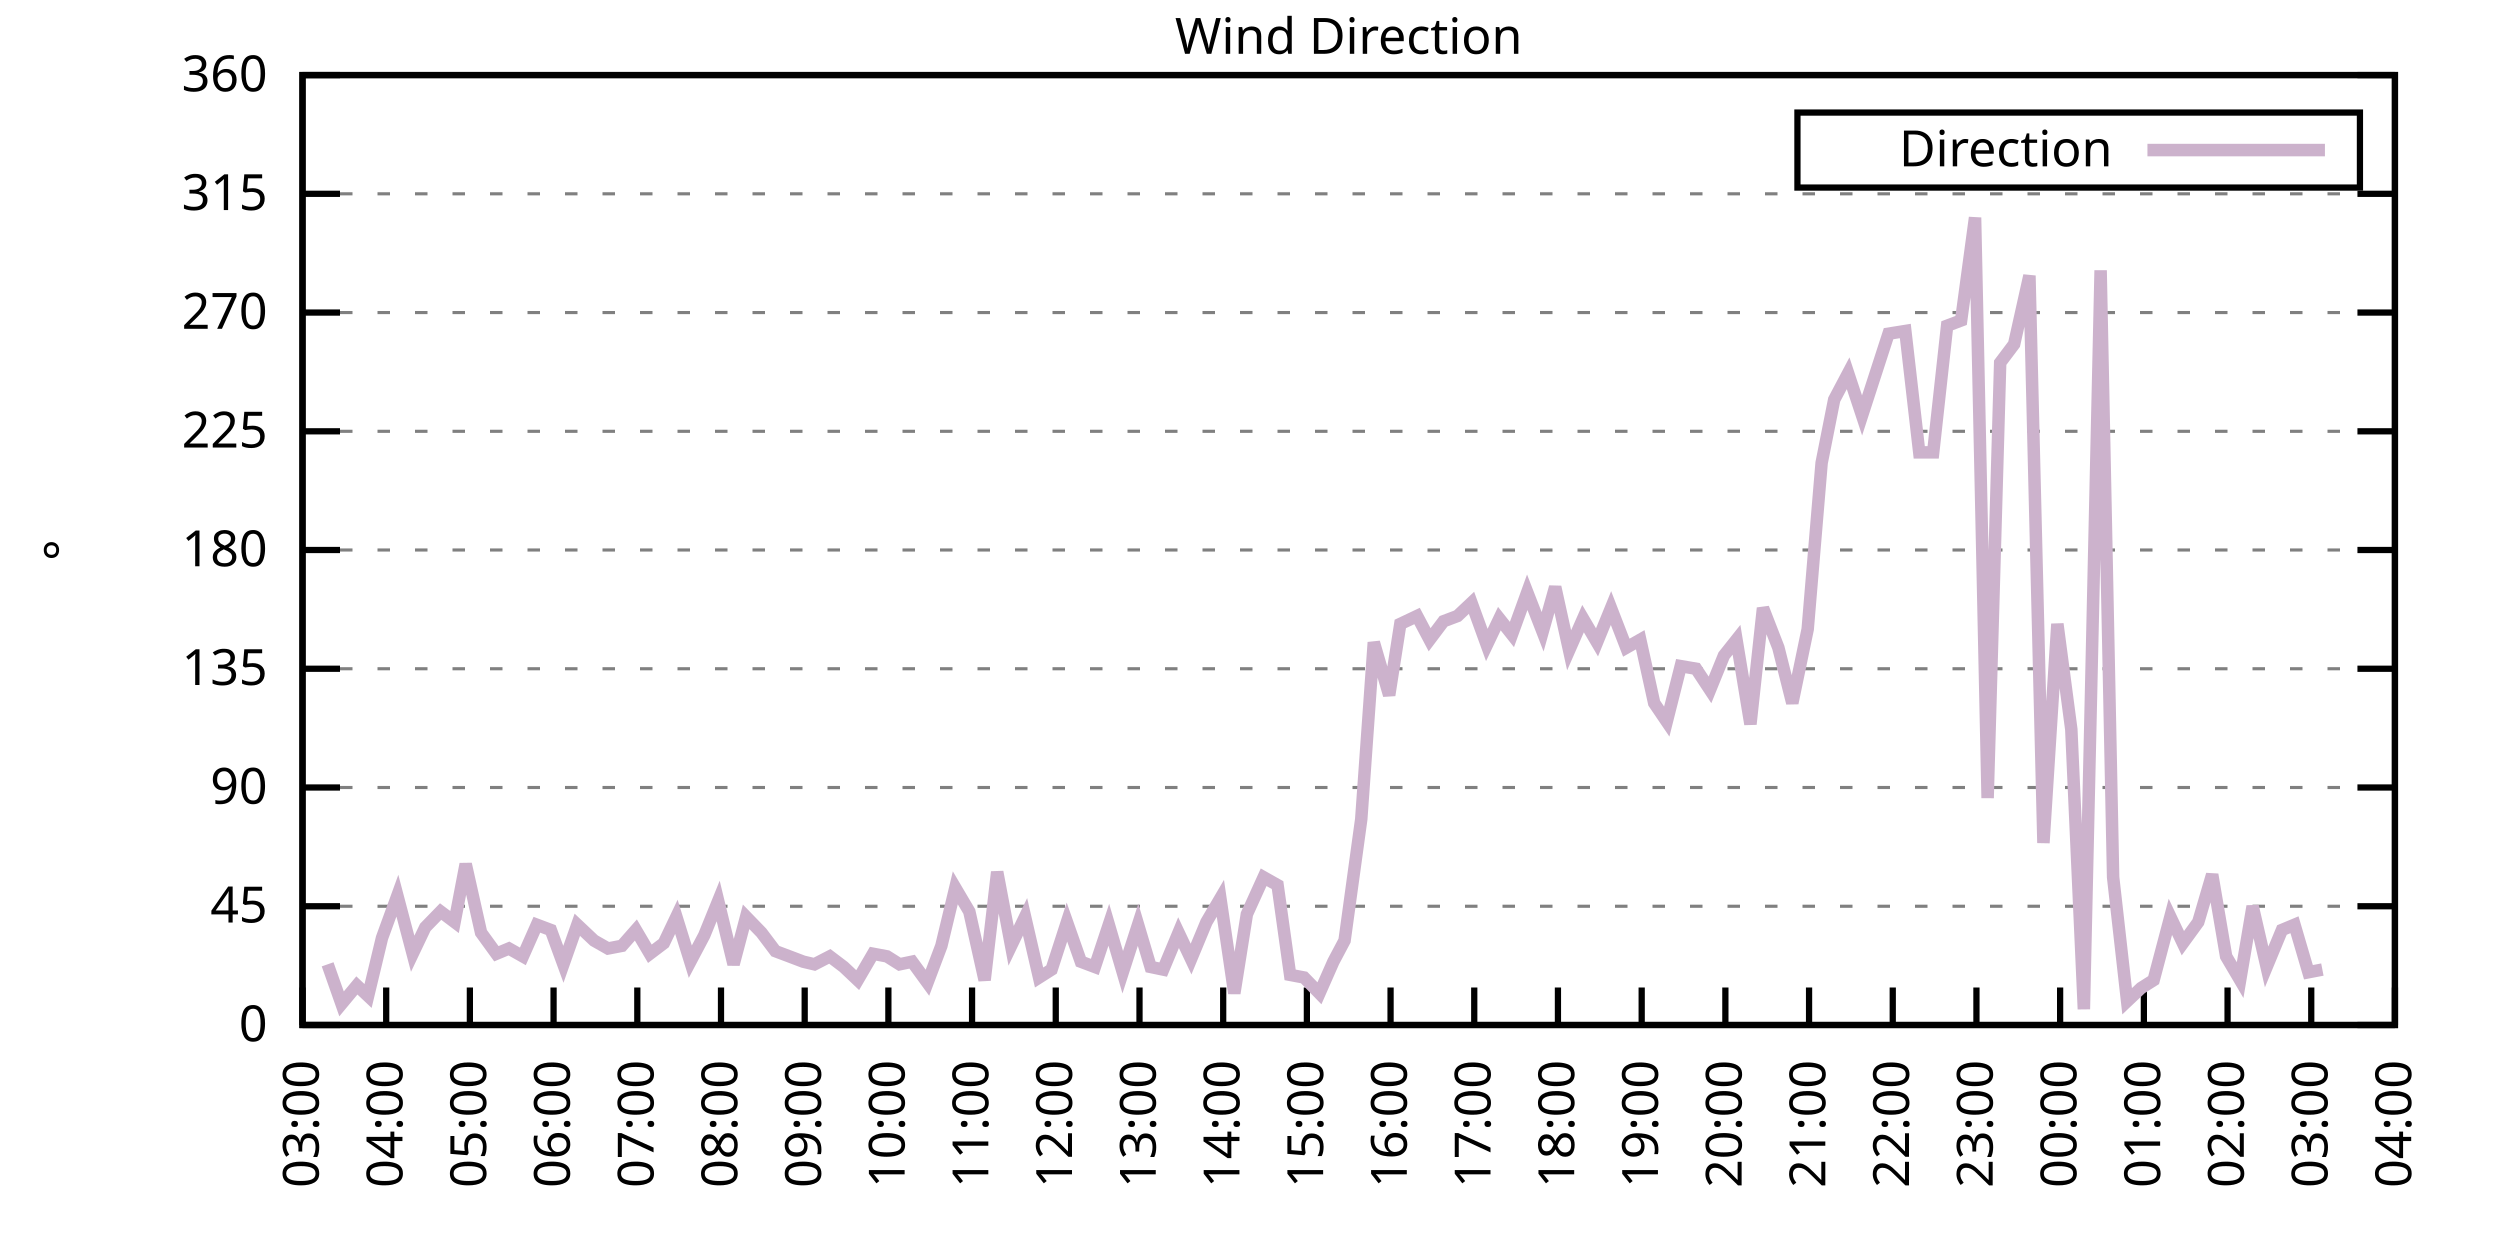
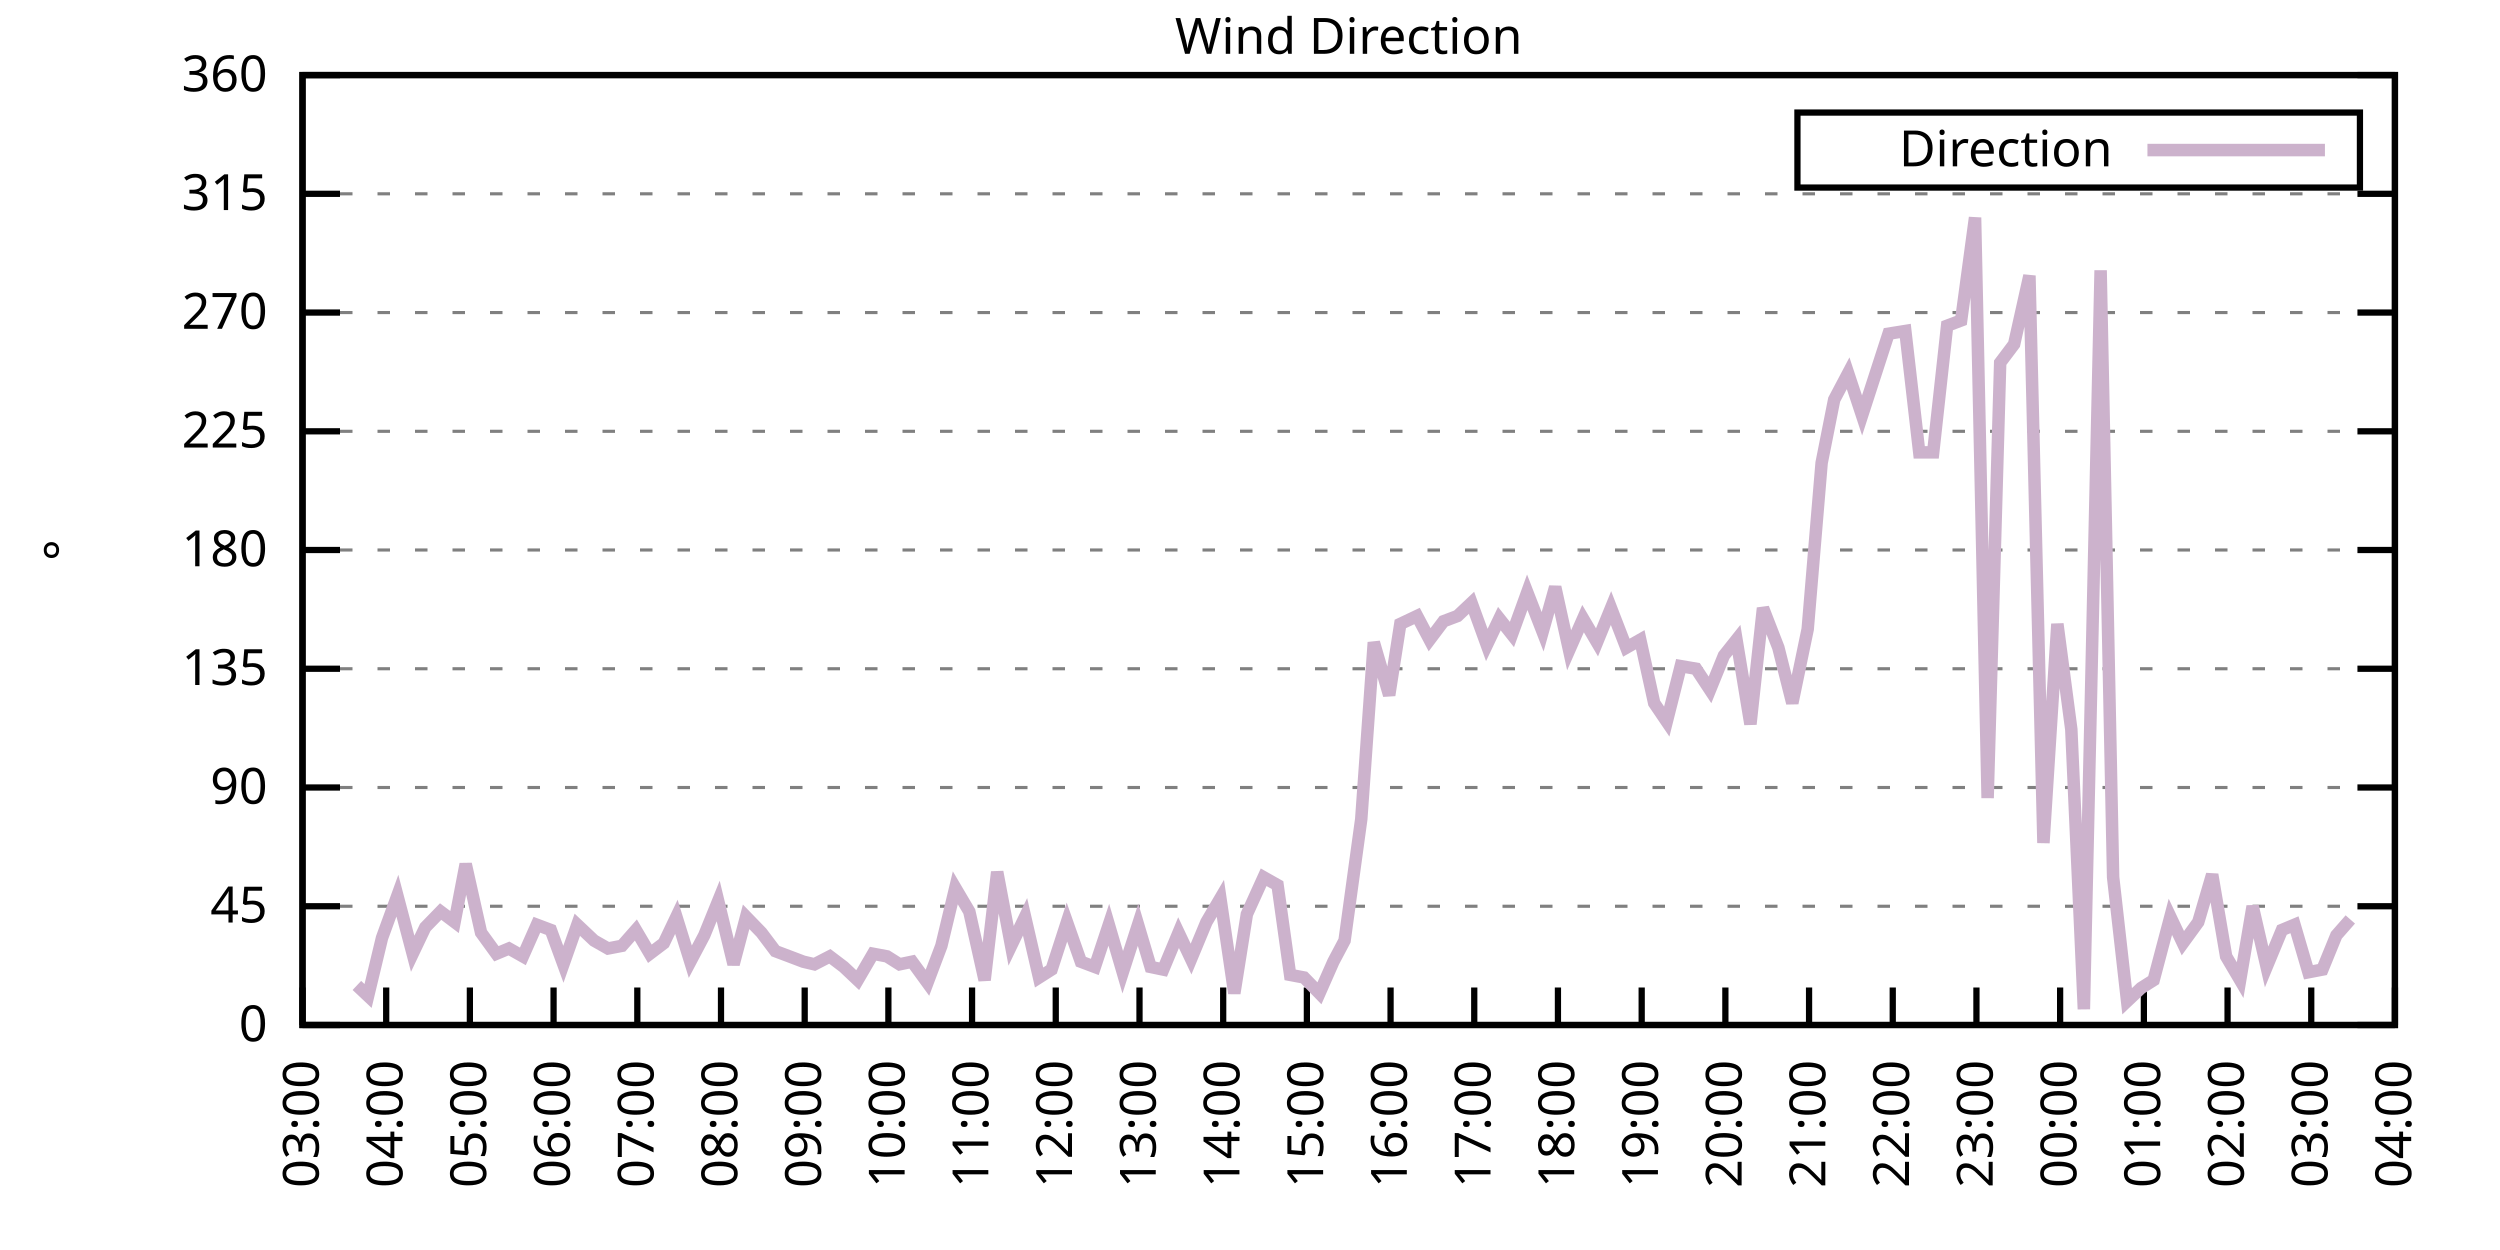
<svg xmlns="http://www.w3.org/2000/svg" xmlns:xlink="http://www.w3.org/1999/xlink" width="400" height="200" viewBox="0 0 400 200">
  <g id="gnuplot_canvas">
    <rect x="0" y="0" width="400" height="200" fill="none" />
    <defs>
      <circle id="gpDot" r="0.5" stroke-width="0.5" stroke="currentColor" />
      <path id="gpPt0" stroke-width="0.333" stroke="currentColor" d="M-1,0 h2 M0,-1 v2" />
      <path id="gpPt1" stroke-width="0.333" stroke="currentColor" d="M-1,-1 L1,1 M1,-1 L-1,1" />
      <path id="gpPt2" stroke-width="0.333" stroke="currentColor" d="M-1,0 L1,0 M0,-1 L0,1 M-1,-1 L1,1 M-1,1 L1,-1" />
      <rect id="gpPt3" stroke-width="0.333" stroke="currentColor" x="-1" y="-1" width="2" height="2" />
      <rect id="gpPt4" stroke-width="0.333" stroke="currentColor" fill="currentColor" x="-1" y="-1" width="2" height="2" />
      <circle id="gpPt5" stroke-width="0.333" stroke="currentColor" cx="0" cy="0" r="1" />
      <use xlink:href="#gpPt5" id="gpPt6" fill="currentColor" stroke="none" />
      <path id="gpPt7" stroke-width="0.333" stroke="currentColor" d="M0,-1.33 L-1.33,0.67 L1.33,0.67 z" />
      <use xlink:href="#gpPt7" id="gpPt8" fill="currentColor" stroke="none" />
      <use xlink:href="#gpPt7" id="gpPt9" stroke="currentColor" transform="rotate(180)" />
      <use xlink:href="#gpPt9" id="gpPt10" fill="currentColor" stroke="none" />
      <use xlink:href="#gpPt3" id="gpPt11" stroke="currentColor" transform="rotate(45)" />
      <use xlink:href="#gpPt11" id="gpPt12" fill="currentColor" stroke="none" />
      <path id="gpPt13" stroke-width="0.333" stroke="currentColor" d="M0,1.330 L1.265,0.411 L0.782,-1.067 L-0.782,-1.076 L-1.265,0.411 z" />
      <use xlink:href="#gpPt13" id="gpPt14" fill="currentColor" stroke="none" />
      <filter id="textbox" filterUnits="objectBoundingBox" x="0" y="0" height="1" width="1">
        <feFlood flood-color="white" flood-opacity="1" result="bgnd" />
        <feComposite in="SourceGraphic" in2="bgnd" operator="atop" />
      </filter>
      <filter id="greybox" filterUnits="objectBoundingBox" x="0" y="0" height="1" width="1">
        <feFlood flood-color="lightgrey" flood-opacity="1" result="grey" />
        <feComposite in="SourceGraphic" in2="grey" operator="atop" />
      </filter>
    </defs>
    <g fill="none" color="white" stroke="currentColor" stroke-width="1.00" stroke-linecap="butt" stroke-linejoin="miter">
</g>
    <g fill="none" color="black" stroke="currentColor" stroke-width="1.00" stroke-linecap="butt" stroke-linejoin="miter">
      <g stroke="none" shape-rendering="crispEdges">
        <polygon fill="rgb(255, 255, 255)" points="48.40,164.00 383.18,164.00 383.18,12.02 48.40,12.02 " />
      </g>
    </g>
    <g fill="none" color="black" stroke="currentColor" stroke-width="1.00" stroke-linecap="butt" stroke-linejoin="miter">
</g>
    <g fill="none" color="black" stroke="black" stroke-width="0.50" stroke-linecap="butt" stroke-linejoin="miter">
</g>
    <g fill="none" color="gray" stroke="currentColor" stroke-width="0.50" stroke-linecap="butt" stroke-linejoin="miter">
      <path stroke="gray" stroke-dasharray="2,4" class="gridline" d="M48.40,164.00 L383.19,164.00  " />
    </g>
    <g fill="none" color="gray" stroke="gray" stroke-width="1.00" stroke-linecap="butt" stroke-linejoin="miter">
</g>
    <g fill="none" color="black" stroke="currentColor" stroke-width="1.00" stroke-linecap="butt" stroke-linejoin="miter">
      <path stroke="black" d="M48.40,164.00 L54.40,164.00 M383.19,164.00 L377.19,164.00  " />
      <g transform="translate(42.80,166.60)" stroke="none" fill="black" font-family="Sans" font-size="8.00" text-anchor="end">
        <text>
          <tspan font-family="Sans"> 0</tspan>
        </text>
      </g>
    </g>
    <g fill="none" color="black" stroke="currentColor" stroke-width="1.00" stroke-linecap="butt" stroke-linejoin="miter">
</g>
    <g fill="none" color="black" stroke="black" stroke-width="0.50" stroke-linecap="butt" stroke-linejoin="miter">
</g>
    <g fill="none" color="gray" stroke="currentColor" stroke-width="0.50" stroke-linecap="butt" stroke-linejoin="miter">
      <path stroke="gray" stroke-dasharray="2,4" class="gridline" d="M48.40,145.00 L383.19,145.00  " />
    </g>
    <g fill="none" color="gray" stroke="gray" stroke-width="1.00" stroke-linecap="butt" stroke-linejoin="miter">
</g>
    <g fill="none" color="black" stroke="currentColor" stroke-width="1.00" stroke-linecap="butt" stroke-linejoin="miter">
      <path stroke="black" d="M48.40,145.00 L54.40,145.00 M383.19,145.00 L377.19,145.00  " />
      <g transform="translate(42.80,147.60)" stroke="none" fill="black" font-family="Sans" font-size="8.00" text-anchor="end">
        <text>
          <tspan font-family="Sans"> 45</tspan>
        </text>
      </g>
    </g>
    <g fill="none" color="black" stroke="currentColor" stroke-width="1.00" stroke-linecap="butt" stroke-linejoin="miter">
</g>
    <g fill="none" color="black" stroke="black" stroke-width="0.50" stroke-linecap="butt" stroke-linejoin="miter">
</g>
    <g fill="none" color="gray" stroke="currentColor" stroke-width="0.50" stroke-linecap="butt" stroke-linejoin="miter">
      <path stroke="gray" stroke-dasharray="2,4" class="gridline" d="M48.40,126.00 L383.19,126.00  " />
    </g>
    <g fill="none" color="gray" stroke="gray" stroke-width="1.00" stroke-linecap="butt" stroke-linejoin="miter">
</g>
    <g fill="none" color="black" stroke="currentColor" stroke-width="1.00" stroke-linecap="butt" stroke-linejoin="miter">
      <path stroke="black" d="M48.40,126.00 L54.40,126.00 M383.19,126.00 L377.19,126.00  " />
      <g transform="translate(42.80,128.60)" stroke="none" fill="black" font-family="Sans" font-size="8.00" text-anchor="end">
        <text>
          <tspan font-family="Sans"> 90</tspan>
        </text>
      </g>
    </g>
    <g fill="none" color="black" stroke="currentColor" stroke-width="1.00" stroke-linecap="butt" stroke-linejoin="miter">
</g>
    <g fill="none" color="black" stroke="black" stroke-width="0.50" stroke-linecap="butt" stroke-linejoin="miter">
</g>
    <g fill="none" color="gray" stroke="currentColor" stroke-width="0.50" stroke-linecap="butt" stroke-linejoin="miter">
      <path stroke="gray" stroke-dasharray="2,4" class="gridline" d="M48.40,107.00 L383.19,107.00  " />
    </g>
    <g fill="none" color="gray" stroke="gray" stroke-width="1.00" stroke-linecap="butt" stroke-linejoin="miter">
</g>
    <g fill="none" color="black" stroke="currentColor" stroke-width="1.00" stroke-linecap="butt" stroke-linejoin="miter">
      <path stroke="black" d="M48.40,107.00 L54.40,107.00 M383.19,107.00 L377.19,107.00  " />
      <g transform="translate(42.80,109.60)" stroke="none" fill="black" font-family="Sans" font-size="8.00" text-anchor="end">
        <text>
          <tspan font-family="Sans"> 135</tspan>
        </text>
      </g>
    </g>
    <g fill="none" color="black" stroke="currentColor" stroke-width="1.00" stroke-linecap="butt" stroke-linejoin="miter">
</g>
    <g fill="none" color="black" stroke="black" stroke-width="0.50" stroke-linecap="butt" stroke-linejoin="miter">
</g>
    <g fill="none" color="gray" stroke="currentColor" stroke-width="0.50" stroke-linecap="butt" stroke-linejoin="miter">
      <path stroke="gray" stroke-dasharray="2,4" class="gridline" d="M48.40,88.00 L383.19,88.00  " />
    </g>
    <g fill="none" color="gray" stroke="gray" stroke-width="1.00" stroke-linecap="butt" stroke-linejoin="miter">
</g>
    <g fill="none" color="black" stroke="currentColor" stroke-width="1.00" stroke-linecap="butt" stroke-linejoin="miter">
      <path stroke="black" d="M48.40,88.00 L54.40,88.00 M383.19,88.00 L377.19,88.00  " />
      <g transform="translate(42.80,90.60)" stroke="none" fill="black" font-family="Sans" font-size="8.00" text-anchor="end">
        <text>
          <tspan font-family="Sans"> 180</tspan>
        </text>
      </g>
    </g>
    <g fill="none" color="black" stroke="currentColor" stroke-width="1.00" stroke-linecap="butt" stroke-linejoin="miter">
</g>
    <g fill="none" color="black" stroke="black" stroke-width="0.50" stroke-linecap="butt" stroke-linejoin="miter">
</g>
    <g fill="none" color="gray" stroke="currentColor" stroke-width="0.50" stroke-linecap="butt" stroke-linejoin="miter">
      <path stroke="gray" stroke-dasharray="2,4" class="gridline" d="M48.40,69.01 L383.19,69.01  " />
    </g>
    <g fill="none" color="gray" stroke="gray" stroke-width="1.00" stroke-linecap="butt" stroke-linejoin="miter">
</g>
    <g fill="none" color="black" stroke="currentColor" stroke-width="1.00" stroke-linecap="butt" stroke-linejoin="miter">
      <path stroke="black" d="M48.40,69.01 L54.40,69.01 M383.19,69.01 L377.19,69.01  " />
      <g transform="translate(42.80,71.61)" stroke="none" fill="black" font-family="Sans" font-size="8.00" text-anchor="end">
        <text>
          <tspan font-family="Sans"> 225</tspan>
        </text>
      </g>
    </g>
    <g fill="none" color="black" stroke="currentColor" stroke-width="1.00" stroke-linecap="butt" stroke-linejoin="miter">
</g>
    <g fill="none" color="black" stroke="black" stroke-width="0.50" stroke-linecap="butt" stroke-linejoin="miter">
</g>
    <g fill="none" color="gray" stroke="currentColor" stroke-width="0.50" stroke-linecap="butt" stroke-linejoin="miter">
      <path stroke="gray" stroke-dasharray="2,4" class="gridline" d="M48.40,50.01 L383.19,50.01  " />
    </g>
    <g fill="none" color="gray" stroke="gray" stroke-width="1.00" stroke-linecap="butt" stroke-linejoin="miter">
</g>
    <g fill="none" color="black" stroke="currentColor" stroke-width="1.00" stroke-linecap="butt" stroke-linejoin="miter">
      <path stroke="black" d="M48.40,50.01 L54.40,50.01 M383.19,50.01 L377.19,50.01  " />
      <g transform="translate(42.80,52.61)" stroke="none" fill="black" font-family="Sans" font-size="8.00" text-anchor="end">
        <text>
          <tspan font-family="Sans"> 270</tspan>
        </text>
      </g>
    </g>
    <g fill="none" color="black" stroke="currentColor" stroke-width="1.00" stroke-linecap="butt" stroke-linejoin="miter">
</g>
    <g fill="none" color="black" stroke="black" stroke-width="0.50" stroke-linecap="butt" stroke-linejoin="miter">
</g>
    <g fill="none" color="gray" stroke="currentColor" stroke-width="0.50" stroke-linecap="butt" stroke-linejoin="miter">
      <path stroke="gray" stroke-dasharray="2,4" class="gridline" d="M48.40,31.01 L383.19,31.01  " />
    </g>
    <g fill="none" color="gray" stroke="gray" stroke-width="1.00" stroke-linecap="butt" stroke-linejoin="miter">
</g>
    <g fill="none" color="black" stroke="currentColor" stroke-width="1.00" stroke-linecap="butt" stroke-linejoin="miter">
      <path stroke="black" d="M48.40,31.01 L54.40,31.01 M383.19,31.01 L377.19,31.01  " />
      <g transform="translate(42.80,33.61)" stroke="none" fill="black" font-family="Sans" font-size="8.00" text-anchor="end">
        <text>
          <tspan font-family="Sans"> 315</tspan>
        </text>
      </g>
    </g>
    <g fill="none" color="black" stroke="currentColor" stroke-width="1.00" stroke-linecap="butt" stroke-linejoin="miter">
</g>
    <g fill="none" color="black" stroke="black" stroke-width="0.50" stroke-linecap="butt" stroke-linejoin="miter">
</g>
    <g fill="none" color="gray" stroke="currentColor" stroke-width="0.50" stroke-linecap="butt" stroke-linejoin="miter">
      <path stroke="gray" stroke-dasharray="2,4" class="gridline" d="M48.40,12.01 L383.19,12.01  " />
    </g>
    <g fill="none" color="gray" stroke="gray" stroke-width="1.00" stroke-linecap="butt" stroke-linejoin="miter">
</g>
    <g fill="none" color="black" stroke="currentColor" stroke-width="1.00" stroke-linecap="butt" stroke-linejoin="miter">
      <path stroke="black" d="M48.40,12.01 L54.40,12.01 M383.19,12.01 L377.19,12.01  " />
      <g transform="translate(42.80,14.61)" stroke="none" fill="black" font-family="Sans" font-size="8.00" text-anchor="end">
        <text>
          <tspan font-family="Sans"> 360</tspan>
        </text>
      </g>
    </g>
    <g fill="none" color="black" stroke="currentColor" stroke-width="1.00" stroke-linecap="butt" stroke-linejoin="miter">
      <path stroke="black" d="M48.40,164.00 L48.40,158.00  " />
      <g transform="translate(51.00,169.60) rotate(270.00)" stroke="none" fill="black" font-family="Sans" font-size="8.00" text-anchor="end">
        <text>
          <tspan font-family="Sans">03:00</tspan>
        </text>
      </g>
    </g>
    <g fill="none" color="black" stroke="currentColor" stroke-width="1.00" stroke-linecap="butt" stroke-linejoin="miter">
      <path stroke="black" d="M61.79,164.00 L61.79,158.00  " />
      <g transform="translate(64.39,169.60) rotate(270.00)" stroke="none" fill="black" font-family="Sans" font-size="8.00" text-anchor="end">
        <text>
          <tspan font-family="Sans">04:00</tspan>
        </text>
      </g>
    </g>
    <g fill="none" color="black" stroke="currentColor" stroke-width="1.00" stroke-linecap="butt" stroke-linejoin="miter">
      <path stroke="black" d="M75.18,164.00 L75.18,158.00  " />
      <g transform="translate(77.78,169.60) rotate(270.00)" stroke="none" fill="black" font-family="Sans" font-size="8.00" text-anchor="end">
        <text>
          <tspan font-family="Sans">05:00</tspan>
        </text>
      </g>
    </g>
    <g fill="none" color="black" stroke="currentColor" stroke-width="1.00" stroke-linecap="butt" stroke-linejoin="miter">
      <path stroke="black" d="M88.57,164.00 L88.57,158.00  " />
      <g transform="translate(91.17,169.60) rotate(270.00)" stroke="none" fill="black" font-family="Sans" font-size="8.00" text-anchor="end">
        <text>
          <tspan font-family="Sans">06:00</tspan>
        </text>
      </g>
    </g>
    <g fill="none" color="black" stroke="currentColor" stroke-width="1.00" stroke-linecap="butt" stroke-linejoin="miter">
      <path stroke="black" d="M101.97,164.00 L101.97,158.00  " />
      <g transform="translate(104.57,169.60) rotate(270.00)" stroke="none" fill="black" font-family="Sans" font-size="8.00" text-anchor="end">
        <text>
          <tspan font-family="Sans">07:00</tspan>
        </text>
      </g>
    </g>
    <g fill="none" color="black" stroke="currentColor" stroke-width="1.00" stroke-linecap="butt" stroke-linejoin="miter">
      <path stroke="black" d="M115.36,164.00 L115.36,158.00  " />
      <g transform="translate(117.96,169.60) rotate(270.00)" stroke="none" fill="black" font-family="Sans" font-size="8.00" text-anchor="end">
        <text>
          <tspan font-family="Sans">08:00</tspan>
        </text>
      </g>
    </g>
    <g fill="none" color="black" stroke="currentColor" stroke-width="1.00" stroke-linecap="butt" stroke-linejoin="miter">
      <path stroke="black" d="M128.75,164.00 L128.75,158.00  " />
      <g transform="translate(131.35,169.60) rotate(270.00)" stroke="none" fill="black" font-family="Sans" font-size="8.00" text-anchor="end">
        <text>
          <tspan font-family="Sans">09:00</tspan>
        </text>
      </g>
    </g>
    <g fill="none" color="black" stroke="currentColor" stroke-width="1.00" stroke-linecap="butt" stroke-linejoin="miter">
      <path stroke="black" d="M142.14,164.00 L142.14,158.00  " />
      <g transform="translate(144.74,169.60) rotate(270.00)" stroke="none" fill="black" font-family="Sans" font-size="8.00" text-anchor="end">
        <text>
          <tspan font-family="Sans">10:00</tspan>
        </text>
      </g>
    </g>
    <g fill="none" color="black" stroke="currentColor" stroke-width="1.00" stroke-linecap="butt" stroke-linejoin="miter">
      <path stroke="black" d="M155.53,164.00 L155.53,158.00  " />
      <g transform="translate(158.13,169.60) rotate(270.00)" stroke="none" fill="black" font-family="Sans" font-size="8.00" text-anchor="end">
        <text>
          <tspan font-family="Sans">11:00</tspan>
        </text>
      </g>
    </g>
    <g fill="none" color="black" stroke="currentColor" stroke-width="1.00" stroke-linecap="butt" stroke-linejoin="miter">
      <path stroke="black" d="M168.92,164.00 L168.92,158.00  " />
      <g transform="translate(171.52,169.60) rotate(270.00)" stroke="none" fill="black" font-family="Sans" font-size="8.00" text-anchor="end">
        <text>
          <tspan font-family="Sans">12:00</tspan>
        </text>
      </g>
    </g>
    <g fill="none" color="black" stroke="currentColor" stroke-width="1.00" stroke-linecap="butt" stroke-linejoin="miter">
      <path stroke="black" d="M182.32,164.00 L182.32,158.00  " />
      <g transform="translate(184.92,169.60) rotate(270.00)" stroke="none" fill="black" font-family="Sans" font-size="8.00" text-anchor="end">
        <text>
          <tspan font-family="Sans">13:00</tspan>
        </text>
      </g>
    </g>
    <g fill="none" color="black" stroke="currentColor" stroke-width="1.00" stroke-linecap="butt" stroke-linejoin="miter">
      <path stroke="black" d="M195.71,164.00 L195.71,158.00  " />
      <g transform="translate(198.31,169.60) rotate(270.00)" stroke="none" fill="black" font-family="Sans" font-size="8.00" text-anchor="end">
        <text>
          <tspan font-family="Sans">14:00</tspan>
        </text>
      </g>
    </g>
    <g fill="none" color="black" stroke="currentColor" stroke-width="1.00" stroke-linecap="butt" stroke-linejoin="miter">
      <path stroke="black" d="M209.10,164.00 L209.10,158.00  " />
      <g transform="translate(211.70,169.60) rotate(270.00)" stroke="none" fill="black" font-family="Sans" font-size="8.00" text-anchor="end">
        <text>
          <tspan font-family="Sans">15:00</tspan>
        </text>
      </g>
    </g>
    <g fill="none" color="black" stroke="currentColor" stroke-width="1.00" stroke-linecap="butt" stroke-linejoin="miter">
      <path stroke="black" d="M222.49,164.00 L222.49,158.00  " />
      <g transform="translate(225.09,169.60) rotate(270.00)" stroke="none" fill="black" font-family="Sans" font-size="8.00" text-anchor="end">
        <text>
          <tspan font-family="Sans">16:00</tspan>
        </text>
      </g>
    </g>
    <g fill="none" color="black" stroke="currentColor" stroke-width="1.00" stroke-linecap="butt" stroke-linejoin="miter">
      <path stroke="black" d="M235.88,164.00 L235.88,158.00  " />
      <g transform="translate(238.48,169.60) rotate(270.00)" stroke="none" fill="black" font-family="Sans" font-size="8.00" text-anchor="end">
        <text>
          <tspan font-family="Sans">17:00</tspan>
        </text>
      </g>
    </g>
    <g fill="none" color="black" stroke="currentColor" stroke-width="1.00" stroke-linecap="butt" stroke-linejoin="miter">
      <path stroke="black" d="M249.27,164.00 L249.27,158.00  " />
      <g transform="translate(251.87,169.60) rotate(270.00)" stroke="none" fill="black" font-family="Sans" font-size="8.00" text-anchor="end">
        <text>
          <tspan font-family="Sans">18:00</tspan>
        </text>
      </g>
    </g>
    <g fill="none" color="black" stroke="currentColor" stroke-width="1.00" stroke-linecap="butt" stroke-linejoin="miter">
      <path stroke="black" d="M262.67,164.00 L262.67,158.00  " />
      <g transform="translate(265.27,169.60) rotate(270.00)" stroke="none" fill="black" font-family="Sans" font-size="8.00" text-anchor="end">
        <text>
          <tspan font-family="Sans">19:00</tspan>
        </text>
      </g>
    </g>
    <g fill="none" color="black" stroke="currentColor" stroke-width="1.00" stroke-linecap="butt" stroke-linejoin="miter">
      <path stroke="black" d="M276.06,164.00 L276.06,158.00  " />
      <g transform="translate(278.66,169.60) rotate(270.00)" stroke="none" fill="black" font-family="Sans" font-size="8.00" text-anchor="end">
        <text>
          <tspan font-family="Sans">20:00</tspan>
        </text>
      </g>
    </g>
    <g fill="none" color="black" stroke="currentColor" stroke-width="1.00" stroke-linecap="butt" stroke-linejoin="miter">
      <path stroke="black" d="M289.45,164.00 L289.45,158.00  " />
      <g transform="translate(292.05,169.60) rotate(270.00)" stroke="none" fill="black" font-family="Sans" font-size="8.00" text-anchor="end">
        <text>
          <tspan font-family="Sans">21:00</tspan>
        </text>
      </g>
    </g>
    <g fill="none" color="black" stroke="currentColor" stroke-width="1.00" stroke-linecap="butt" stroke-linejoin="miter">
      <path stroke="black" d="M302.84,164.00 L302.84,158.00  " />
      <g transform="translate(305.44,169.60) rotate(270.00)" stroke="none" fill="black" font-family="Sans" font-size="8.00" text-anchor="end">
        <text>
          <tspan font-family="Sans">22:00</tspan>
        </text>
      </g>
    </g>
    <g fill="none" color="black" stroke="currentColor" stroke-width="1.00" stroke-linecap="butt" stroke-linejoin="miter">
      <path stroke="black" d="M316.23,164.00 L316.23,158.00  " />
      <g transform="translate(318.83,169.60) rotate(270.00)" stroke="none" fill="black" font-family="Sans" font-size="8.00" text-anchor="end">
        <text>
          <tspan font-family="Sans">23:00</tspan>
        </text>
      </g>
    </g>
    <g fill="none" color="black" stroke="currentColor" stroke-width="1.00" stroke-linecap="butt" stroke-linejoin="miter">
      <path stroke="black" d="M329.62,164.00 L329.62,158.00  " />
      <g transform="translate(332.22,169.60) rotate(270.00)" stroke="none" fill="black" font-family="Sans" font-size="8.00" text-anchor="end">
        <text>
          <tspan font-family="Sans">00:00</tspan>
        </text>
      </g>
    </g>
    <g fill="none" color="black" stroke="currentColor" stroke-width="1.00" stroke-linecap="butt" stroke-linejoin="miter">
      <path stroke="black" d="M343.02,164.00 L343.02,158.00  " />
      <g transform="translate(345.62,169.60) rotate(270.00)" stroke="none" fill="black" font-family="Sans" font-size="8.00" text-anchor="end">
        <text>
          <tspan font-family="Sans">01:00</tspan>
        </text>
      </g>
    </g>
    <g fill="none" color="black" stroke="currentColor" stroke-width="1.00" stroke-linecap="butt" stroke-linejoin="miter">
      <path stroke="black" d="M356.41,164.00 L356.41,158.00  " />
      <g transform="translate(359.01,169.60) rotate(270.00)" stroke="none" fill="black" font-family="Sans" font-size="8.00" text-anchor="end">
        <text>
          <tspan font-family="Sans">02:00</tspan>
        </text>
      </g>
    </g>
    <g fill="none" color="black" stroke="currentColor" stroke-width="1.00" stroke-linecap="butt" stroke-linejoin="miter">
      <path stroke="black" d="M369.80,164.00 L369.80,158.00  " />
      <g transform="translate(372.40,169.60) rotate(270.00)" stroke="none" fill="black" font-family="Sans" font-size="8.00" text-anchor="end">
        <text>
          <tspan font-family="Sans">03:00</tspan>
        </text>
      </g>
    </g>
    <g fill="none" color="black" stroke="currentColor" stroke-width="1.00" stroke-linecap="butt" stroke-linejoin="miter">
      <path stroke="black" d="M383.19,164.00 L383.19,158.00  " />
      <g transform="translate(385.79,169.60) rotate(270.00)" stroke="none" fill="black" font-family="Sans" font-size="8.00" text-anchor="end">
        <text>
          <tspan font-family="Sans">04:00</tspan>
        </text>
      </g>
    </g>
    <g fill="none" color="black" stroke="currentColor" stroke-width="1.00" stroke-linecap="butt" stroke-linejoin="miter">
</g>
    <g fill="none" color="black" stroke="currentColor" stroke-width="1.00" stroke-linecap="butt" stroke-linejoin="miter">
      <path stroke="black" d="M48.40,12.01 L48.40,164.00 L383.19,164.00 L383.19,12.01 L48.40,12.01 Z  " />
    </g>
    <g fill="none" color="black" stroke="currentColor" stroke-width="1.00" stroke-linecap="butt" stroke-linejoin="miter">
</g>
    <g fill="none" color="black" stroke="currentColor" stroke-width="1.00" stroke-linecap="butt" stroke-linejoin="miter">
      <path stroke="black" d="M287.59,30.01 L287.59,18.01 L377.59,18.01 L377.59,30.01 L287.59,30.01 Z  " />
    </g>
    <g id="Wind_direction_plot_1">
      <g fill="none" color="white" stroke="black" stroke-width="2.00" stroke-linecap="butt" stroke-linejoin="miter">
</g>
      <g fill="none" color="black" stroke="currentColor" stroke-width="2.00" stroke-linecap="butt" stroke-linejoin="miter">
        <g transform="translate(337.99,26.61)" stroke="none" fill="black" font-family="Sans" font-size="8.00" text-anchor="end">
          <text>
            <tspan font-family="Sans">Direction</tspan>
          </text>
        </g>
      </g>
      <g fill="none" color="black" stroke="currentColor" stroke-width="2.00" stroke-linecap="butt" stroke-linejoin="miter">
-         <path stroke="rgb(204, 178, 204)" d="M343.59,24.01 L371.99,24.01 M52.42,154.29 L54.65,160.62 L57.10,157.67 L58.89,159.36 L61.12,150.07 L63.58,143.31   L66.03,152.60 L68.04,148.38 L70.50,145.85 L72.73,147.53 L74.51,138.25 L76.97,149.22 L79.42,152.60 L81.43,151.76   L83.66,153.02 L85.90,147.96 L88.13,148.80 L90.14,154.29 L92.37,147.96 L95.05,150.49 L97.28,151.76 L99.51,151.33   L101.74,148.80 L103.98,152.60 L106.21,150.91 L108.22,146.69 L110.45,153.87 L112.68,149.65 L114.91,144.16 L117.37,154.29   L119.38,146.69 L121.83,149.22 L124.06,152.18 L126.29,153.02 L128.53,153.87 L130.31,154.29 L132.77,153.02 L135.00,154.71   L137.23,156.82 L139.69,152.60 L141.92,153.02 L143.93,154.29 L145.94,153.87 L148.39,157.24 L150.62,151.33 L152.85,142.05   L155.09,145.85 L157.54,156.82 L159.55,139.51 L161.78,151.33 L164.01,146.69 L166.25,156.40 L168.25,155.13 L170.71,147.53   L172.94,153.87 L175.17,154.71 L177.41,147.96 L179.64,155.56 L182.09,147.96 L184.10,154.71 L186.11,155.13 L188.57,149.22   L190.57,153.45 L193.03,147.53 L195.26,143.73 L197.49,158.93 L199.50,146.27 L202.18,140.36 L204.41,141.62 L206.42,155.98   L208.65,156.40 L211.11,158.93 L213.34,153.87 L215.13,150.49 L217.80,131.07 L219.81,102.78 L222.27,111.23 L224.05,99.83   L226.73,98.56 L228.74,102.36 L230.97,99.40 L233.20,98.56 L235.44,96.45 L237.89,103.20 L239.90,98.98 L241.91,101.52   L244.36,94.76 L246.82,101.09 L248.83,93.92 L251.06,104.05 L253.29,98.98 L255.52,102.78 L257.76,97.29 L260.21,103.63   L262.44,102.36 L264.67,112.49 L266.68,115.45 L268.92,106.58 L271.37,107.00 L273.60,110.38 L275.83,104.89 L277.84,102.36   L280.07,115.87 L282.08,97.29 L284.54,103.63 L286.77,112.49 L289.23,100.67 L291.46,74.07 L293.47,63.94 L295.70,59.72   L297.93,66.47 L302.17,53.39 L304.85,52.96 L307.08,72.38 L309.31,72.38 L311.54,52.12 L313.78,51.27 L316.01,34.81   L318.02,127.69 L320.03,58.03 L322.26,55.07 L324.71,44.10 L326.95,134.87 L329.18,99.83 L331.41,116.71 L333.42,161.47   L336.10,43.25 L338.10,140.36 L340.34,160.20 L342.57,158.09 L344.58,156.82 L347.26,146.69 L349.26,150.91 L351.72,147.53   L353.95,139.93 L356.18,153.02 L358.42,156.82 L360.42,145.00 L362.66,154.71 L365.11,148.80 L367.12,147.96 L369.35,155.56   L371.58,155.13  " />
+         <path stroke="rgb(204, 178, 204)" d="M343.59,24.01 L371.99,24.01 M57.10,157.67 L58.89,159.36 L61.12,150.07 L63.58,143.31 L66.03,152.60 L68.04,148.38   L70.50,145.85 L72.73,147.53 L74.51,138.25 L76.97,149.22 L79.42,152.60 L81.43,151.76 L83.66,153.02 L85.90,147.96   L88.13,148.80 L90.14,154.29 L92.37,147.96 L95.05,150.49 L97.28,151.76 L99.51,151.33 L101.74,148.80 L103.98,152.60   L106.21,150.91 L108.22,146.69 L110.45,153.87 L112.68,149.65 L114.91,144.16 L117.37,154.29 L119.38,146.69 L121.83,149.22   L124.06,152.18 L126.29,153.02 L128.53,153.87 L130.31,154.29 L132.77,153.02 L135.00,154.71 L137.23,156.82 L139.69,152.60   L141.92,153.02 L143.93,154.29 L145.94,153.87 L148.39,157.24 L150.62,151.33 L152.85,142.05 L155.09,145.85 L157.54,156.82   L159.55,139.51 L161.78,151.33 L164.01,146.69 L166.25,156.40 L168.25,155.13 L170.71,147.53 L172.94,153.87 L175.17,154.71   L177.41,147.96 L179.64,155.56 L182.09,147.96 L184.10,154.71 L186.11,155.13 L188.57,149.22 L190.57,153.45 L193.03,147.53   L195.26,143.73 L197.49,158.93 L199.50,146.27 L202.18,140.36 L204.41,141.62 L206.42,155.98 L208.65,156.40 L211.11,158.93   L213.34,153.87 L215.13,150.49 L217.80,131.07 L219.81,102.78 L222.27,111.23 L224.05,99.83 L226.73,98.56 L228.74,102.36   L230.97,99.40 L233.20,98.56 L235.44,96.45 L237.89,103.20 L239.90,98.98 L241.91,101.52 L244.36,94.76 L246.82,101.09   L248.83,93.92 L251.06,104.05 L253.29,98.98 L255.52,102.78 L257.76,97.29 L260.21,103.63 L262.44,102.36 L264.67,112.49   L266.68,115.45 L268.92,106.58 L271.37,107.00 L273.60,110.38 L275.83,104.89 L277.84,102.36 L280.07,115.87 L282.08,97.29   L284.54,103.63 L286.77,112.49 L289.23,100.67 L291.46,74.07 L293.47,63.94 L295.70,59.72 L297.93,66.47 L302.17,53.39   L304.85,52.96 L307.08,72.38 L309.31,72.38 L311.54,52.12 L313.78,51.27 L316.01,34.81 L318.02,127.69 L320.03,58.03   L322.26,55.07 L324.71,44.10 L326.95,134.87 L329.18,99.83 L331.41,116.71 L333.42,161.47 L336.10,43.25 L338.10,140.36   L340.34,160.20 L342.57,158.09 L344.58,156.82 L347.26,146.69 L349.26,150.91 L351.72,147.53 L353.95,139.93 L356.18,153.02   L358.42,156.82 L360.42,145.00 L362.66,154.71 L365.11,148.80 L367.12,147.96 L369.35,155.56 L371.58,155.13 L373.82,149.65   L376.05,147.11  " />
      </g>
    </g>
    <g fill="none" color="black" stroke="currentColor" stroke-width="2.00" stroke-linecap="butt" stroke-linejoin="miter">
</g>
    <g fill="none" color="black" stroke="black" stroke-width="1.00" stroke-linecap="butt" stroke-linejoin="miter">
</g>
    <g fill="none" color="black" stroke="currentColor" stroke-width="1.00" stroke-linecap="butt" stroke-linejoin="miter">
      <path stroke="black" d="M48.40,12.01 L48.40,164.00 L383.19,164.00 L383.19,12.01 L48.40,12.01 Z  " />
      <g transform="translate(12.80,88.01) rotate(270.00)" stroke="none" fill="black" font-family="Sans" font-size="8.00" text-anchor="middle">
        <text>
          <tspan font-family="Sans">°</tspan>
        </text>
      </g>
    </g>
    <g fill="none" color="black" stroke="currentColor" stroke-width="1.00" stroke-linecap="butt" stroke-linejoin="miter">
</g>
    <g fill="none" color="black" stroke="currentColor" stroke-width="1.00" stroke-linecap="butt" stroke-linejoin="miter">
      <g transform="translate(215.79,8.61)" stroke="none" fill="black" font-family="Sans" font-size="8.00" text-anchor="middle">
        <text>
          <tspan font-family="Sans">Wind Direction</tspan>
        </text>
      </g>
    </g>
    <g fill="none" color="black" stroke="currentColor" stroke-width="1.00" stroke-linecap="butt" stroke-linejoin="miter">
</g>
  </g>
</svg>
